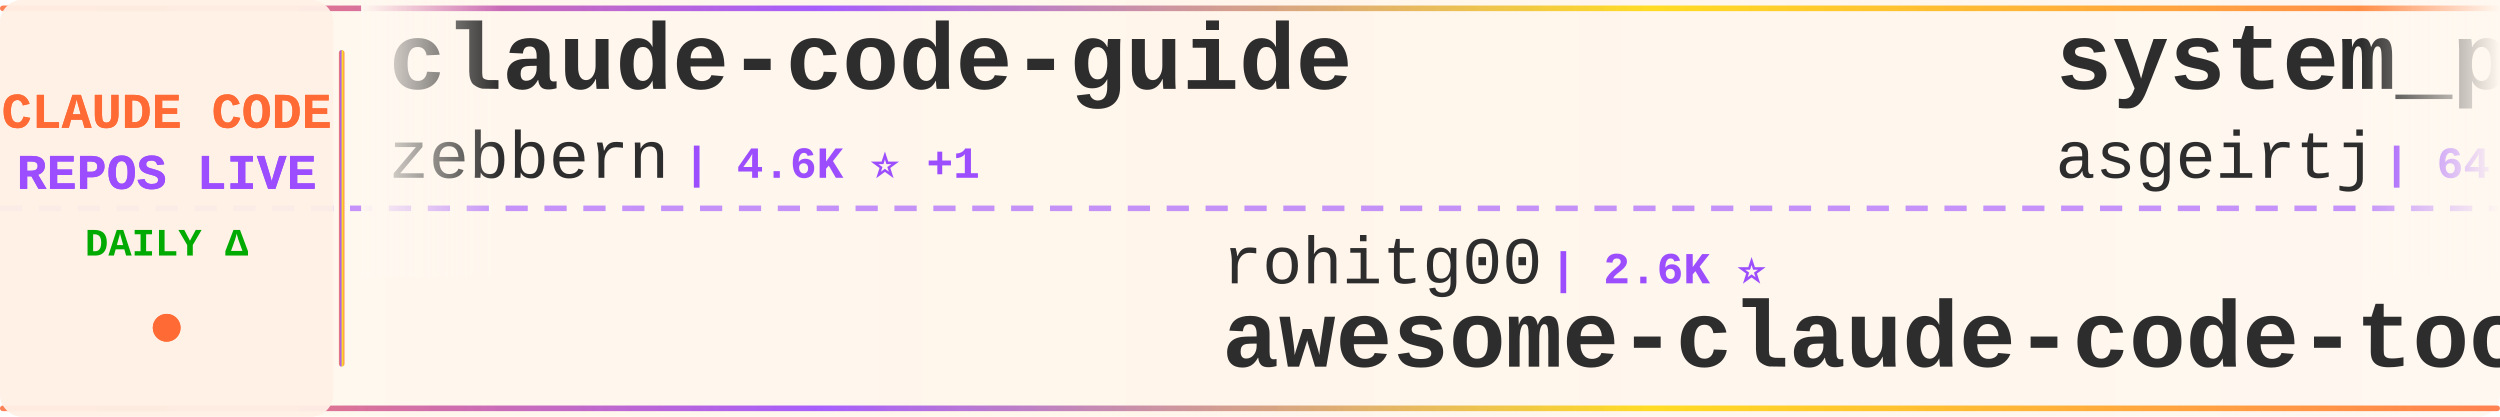
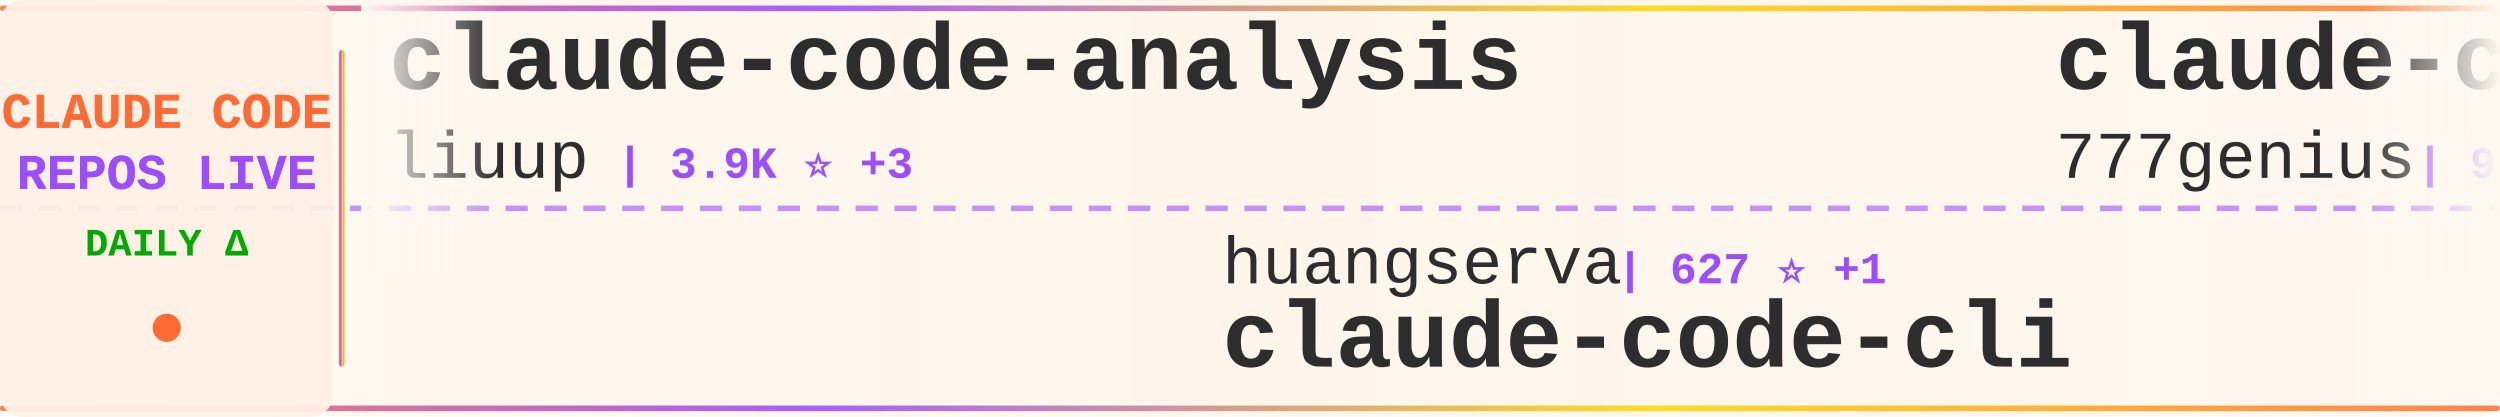
<svg xmlns="http://www.w3.org/2000/svg" width="900" height="150">
  <defs>
    <linearGradient id="tickerBg" x1="0%" y1="0%" x2="100%" y2="0%">
      <stop offset="0%" style="stop-color:#fff8f0;stop-opacity:0.98" />
      <stop offset="50%" style="stop-color:#fff5eb;stop-opacity:1" />
      <stop offset="100%" style="stop-color:#fff8f0;stop-opacity:0.98" />
    </linearGradient>
    <linearGradient id="borderGrad" x1="0%" y1="0%" x2="100%" y2="0%">
      <stop offset="0%" style="stop-color:#FF6B35;stop-opacity:0.85">
        <animate attributeName="stop-opacity" values="0.85;1;0.85" dur="2s" repeatCount="indefinite" />
      </stop>
      <stop offset="33%" style="stop-color:#9C4EFF;stop-opacity:0.9">
        <animate attributeName="stop-opacity" values="0.9;1;0.9" dur="2.2s" repeatCount="indefinite" />
      </stop>
      <stop offset="66%" style="stop-color:#FFD700;stop-opacity:0.85">
        <animate attributeName="stop-opacity" values="0.85;1;0.85" dur="1.8s" repeatCount="indefinite" />
      </stop>
      <stop offset="100%" style="stop-color:#FF6B35;stop-opacity:0.85">
        <animate attributeName="stop-opacity" values="0.85;1;0.85" dur="2s" repeatCount="indefinite" />
      </stop>
    </linearGradient>
    <filter id="textGlow">
      <feGaussianBlur stdDeviation="0.15" result="coloredBlur" />
      <feMerge>
        <feMergeNode in="coloredBlur" />
        <feMergeNode in="SourceGraphic" />
      </feMerge>
    </filter>
    <filter id="metricGlow">
      <feGaussianBlur stdDeviation="0.2" result="coloredBlur" />
      <feMerge>
        <feMergeNode in="coloredBlur" />
        <feMergeNode in="SourceGraphic" />
      </feMerge>
    </filter>
    <linearGradient id="leftFade" x1="0%" y1="0%" x2="100%" y2="0%">
      <stop offset="0%" style="stop-color:#fff8f0;stop-opacity:1" />
      <stop offset="100%" style="stop-color:#fff8f0;stop-opacity:0" />
    </linearGradient>
    <linearGradient id="rightFade" x1="0%" y1="0%" x2="100%" y2="0%">
      <stop offset="0%" style="stop-color:#fff8f0;stop-opacity:0" />
      <stop offset="100%" style="stop-color:#fff8f0;stop-opacity:1" />
    </linearGradient>
  </defs>
  <rect width="900" height="150" fill="url(#tickerBg)" rx="8" />
  <rect x="0" y="2" width="900" height="2" fill="url(#borderGrad)" rx="1" />
  <rect x="0" y="146" width="900" height="2" fill="url(#borderGrad)" rx="1" />
  <line x1="0" y1="75" x2="900" y2="75" stroke="#9C4EFF" stroke-width="2" stroke-dasharray="8 6" opacity="0.6" />
  <rect x="0" y="0" width="120" height="150" fill="#fff0e6" opacity="0.95" rx="8" />
  <text x="60" y="46" font-family="'Courier New', monospace" font-size="18" font-weight="bold" fill="#FF6B35" text-anchor="middle" filter="url(#textGlow)">
    CLAUDE CODE
  </text>
  <text x="60" y="68" font-family="'Courier New', monospace" font-size="18" font-weight="bold" fill="#9C4EFF" text-anchor="middle" filter="url(#textGlow)">
    REPOS LIVE
  </text>
  <text x="60" y="92" font-family="'Courier New', monospace" font-size="14" font-weight="bold" fill="#00aa00" text-anchor="middle">
    DAILY Δ
  </text>
  <circle cx="60" cy="118" r="5" fill="#FF6B35" filter="url(#metricGlow)">
    <animate attributeName="r" values="4;6;4" dur="1.5s" repeatCount="indefinite" />
    <animate attributeName="opacity" values="0.6;1;0.6" dur="1.5s" repeatCount="indefinite" />
  </circle>
  <rect x="122" y="18" width="2" height="114" fill="url(#borderGrad)" rx="1" />
  <clipPath id="tickerClip">
    <rect x="130" y="0" width="770" height="150" />
  </clipPath>
  <g clip-path="url(#tickerClip)">
    <g id="tickerItems">
      <animateTransform attributeName="transform" attributeType="XML" type="translate" from="0 0" to="-3000 0" dur="54s" repeatCount="indefinite" />
      <g transform="translate(0, 0)">
-         <text x="140" y="32" font-family="'Courier New', monospace" font-size="34" font-weight="bold" fill="#2d2d2d">claude-code-guide</text>
-         <text x="140" y="64" font-family="'Courier New', monospace" font-size="24" font-weight="normal" fill="#2d2d2d" opacity="1.0">zebbern</text>
-         <text x="246" y="64" font-family="'Courier New', monospace" font-size="16" font-weight="bold" fill="#9C4EFF"> | 4.6K ⭐ +1</text>
+         <text x="140" y="32" font-family="'Courier New', monospace" font-size="34" font-weight="bold" fill="#2d2d2d">claude-code-analysis</text>
+         <text x="140" y="64" font-family="'Courier New', monospace" font-size="24" font-weight="normal" fill="#2d2d2d" opacity="1.0">liuup</text>
+         <text x="222" y="64" font-family="'Courier New', monospace" font-size="16" font-weight="bold" fill="#9C4EFF"> | 3.9K ⭐ +3</text>
      </g>
      <g transform="translate(300, 0)">
-         <text x="140" y="102" font-family="'Courier New', monospace" font-size="24" font-weight="normal" fill="#2d2d2d" opacity="1.0">rohitg00</text>
-         <text x="258" y="102" font-family="'Courier New', monospace" font-size="16" font-weight="bold" fill="#9C4EFF"> | 2.6K ⭐</text>
-         <text x="140" y="132" font-family="'Courier New', monospace" font-size="34" font-weight="bold" fill="#2d2d2d">awesome-claude-code-tool...</text>
+         <text x="140" y="102" font-family="'Courier New', monospace" font-size="24" font-weight="normal" fill="#2d2d2d" opacity="1.0">huangserva</text>
+         <text x="282" y="102" font-family="'Courier New', monospace" font-size="16" font-weight="bold" fill="#9C4EFF"> | 627 ⭐ +1</text>
+         <text x="140" y="132" font-family="'Courier New', monospace" font-size="34" font-weight="bold" fill="#2d2d2d">claude-code-cli</text>
      </g>
      <g transform="translate(600, 0)">
-         <text x="140" y="32" font-family="'Courier New', monospace" font-size="34" font-weight="bold" fill="#2d2d2d">system_prompts_leaks</text>
-         <text x="140" y="64" font-family="'Courier New', monospace" font-size="24" font-weight="normal" fill="#2d2d2d" opacity="1.0">asgeirtj</text>
-         <text x="258" y="64" font-family="'Courier New', monospace" font-size="16" font-weight="bold" fill="#9C4EFF"> | 64.4K ⭐ +24</text>
+         <text x="140" y="32" font-family="'Courier New', monospace" font-size="34" font-weight="bold" fill="#2d2d2d">claude-code-source-code</text>
+         <text x="140" y="64" font-family="'Courier New', monospace" font-size="24" font-weight="normal" fill="#2d2d2d" opacity="1.0">777genius</text>
+         <text x="270" y="64" font-family="'Courier New', monospace" font-size="16" font-weight="bold" fill="#9C4EFF"> | 930 ⭐</text>
      </g>
      <g transform="translate(900, 0)">
+         <text x="140" y="102" font-family="'Courier New', monospace" font-size="24" font-weight="normal" fill="#2d2d2d" opacity="1.0">zebbern</text>
+         <text x="246" y="102" font-family="'Courier New', monospace" font-size="16" font-weight="bold" fill="#9C4EFF"> | 4.6K ⭐</text>
+         <text x="140" y="132" font-family="'Courier New', monospace" font-size="34" font-weight="bold" fill="#2d2d2d">claude-code-guide</text>
+       </g>
+       <g transform="translate(1200, 0)">
+         <text x="140" y="32" font-family="'Courier New', monospace" font-size="34" font-weight="bold" fill="#2d2d2d">ralph-claude-code</text>
+         <text x="140" y="64" font-family="'Courier New', monospace" font-size="24" font-weight="normal" fill="#2d2d2d" opacity="1.0">frankbria</text>
+         <text x="270" y="64" font-family="'Courier New', monospace" font-size="16" font-weight="bold" fill="#9C4EFF"> | 9.6K ⭐ -2</text>
+       </g>
+       <g transform="translate(1500, 0)">
+         <text x="140" y="102" font-family="'Courier New', monospace" font-size="24" font-weight="normal" fill="#2d2d2d" opacity="1.0">Tinkeringg-Lab</text>
+         <text x="330" y="102" font-family="'Courier New', monospace" font-size="16" font-weight="bold" fill="#9C4EFF"> | 212 ⭐</text>
+         <text x="140" y="132" font-family="'Courier New', monospace" font-size="34" font-weight="bold" fill="#2d2d2d">claude-code</text>
+       </g>
+       <g transform="translate(1800, 0)">
+         <text x="140" y="32" font-family="'Courier New', monospace" font-size="34" font-weight="bold" fill="#2d2d2d">claude-code-telegram</text>
+         <text x="140" y="64" font-family="'Courier New', monospace" font-size="24" font-weight="normal" fill="#2d2d2d" opacity="1.0">RichardAtCT</text>
+         <text x="294" y="64" font-family="'Courier New', monospace" font-size="16" font-weight="bold" fill="#9C4EFF"> | 2.8K ⭐</text>
+       </g>
+       <g transform="translate(2100, 0)">
        <text x="140" y="102" font-family="'Courier New', monospace" font-size="24" font-weight="normal" fill="#2d2d2d" opacity="1.0">VineeTagarwaL-code</text>
        <text x="378" y="102" font-family="'Courier New', monospace" font-size="16" font-weight="bold" fill="#9C4EFF"> | 274 ⭐</text>
        <text x="140" y="132" font-family="'Courier New', monospace" font-size="34" font-weight="bold" fill="#2d2d2d">claude-code</text>
      </g>
-       <g transform="translate(1200, 0)">
-         <text x="140" y="32" font-family="'Courier New', monospace" font-size="34" font-weight="bold" fill="#2d2d2d">awesome-claude-code</text>
-         <text x="140" y="64" font-family="'Courier New', monospace" font-size="24" font-weight="normal" fill="#2d2d2d" opacity="1.0">jqueryscript</text>
-         <text x="306" y="64" font-family="'Courier New', monospace" font-size="16" font-weight="bold" fill="#9C4EFF"> | 509 ⭐</text>
-       </g>
-       <g transform="translate(1500, 0)">
-         <text x="140" y="102" font-family="'Courier New', monospace" font-size="24" font-weight="normal" fill="#2d2d2d" opacity="1.0">disler</text>
-         <text x="234" y="102" font-family="'Courier New', monospace" font-size="16" font-weight="bold" fill="#9C4EFF"> | 3.9K ⭐</text>
-         <text x="140" y="132" font-family="'Courier New', monospace" font-size="34" font-weight="bold" fill="#2d2d2d">claude-code-hooks-master...</text>
-       </g>
-       <g transform="translate(1800, 0)">
-         <text x="140" y="32" font-family="'Courier New', monospace" font-size="34" font-weight="bold" fill="#2d2d2d">Claude-Code</text>
-         <text x="140" y="64" font-family="'Courier New', monospace" font-size="24" font-weight="normal" fill="#2d2d2d" opacity="1.0">OrcaWhisper</text>
-         <text x="294" y="64" font-family="'Courier New', monospace" font-size="16" font-weight="bold" fill="#9C4EFF"> | 94 ⭐</text>
-       </g>
-       <g transform="translate(2100, 0)">
-         <text x="140" y="102" font-family="'Courier New', monospace" font-size="24" font-weight="normal" fill="#2d2d2d" opacity="1.0">frankbria</text>
-         <text x="270" y="102" font-family="'Courier New', monospace" font-size="16" font-weight="bold" fill="#9C4EFF"> | 9.6K ⭐</text>
-         <text x="140" y="132" font-family="'Courier New', monospace" font-size="34" font-weight="bold" fill="#2d2d2d">ralph-claude-code</text>
-       </g>
      <g transform="translate(2400, 0)">
-         <text x="140" y="32" font-family="'Courier New', monospace" font-size="34" font-weight="bold" fill="#2d2d2d">Claude-Code-Source-Study</text>
-         <text x="140" y="64" font-family="'Courier New', monospace" font-size="24" font-weight="normal" fill="#2d2d2d" opacity="1.0">luyao618</text>
-         <text x="258" y="64" font-family="'Courier New', monospace" font-size="16" font-weight="bold" fill="#9C4EFF"> | 1.7K ⭐ -1</text>
+         <text x="140" y="32" font-family="'Courier New', monospace" font-size="34" font-weight="bold" fill="#2d2d2d">claude-code-local</text>
+         <text x="140" y="64" font-family="'Courier New', monospace" font-size="24" font-weight="normal" fill="#2d2d2d" opacity="1.0">nicedreamzapp</text>
+         <text x="318" y="64" font-family="'Courier New', monospace" font-size="16" font-weight="bold" fill="#9C4EFF"> | 3.3K ⭐ +1</text>
      </g>
      <g transform="translate(2700, 0)">
-         <text x="140" y="102" font-family="'Courier New', monospace" font-size="24" font-weight="normal" fill="#2d2d2d" opacity="1.0">Maciek-roboblog</text>
-         <text x="342" y="102" font-family="'Courier New', monospace" font-size="16" font-weight="bold" fill="#9C4EFF"> | 8.7K ⭐ +2</text>
-         <text x="140" y="132" font-family="'Courier New', monospace" font-size="34" font-weight="bold" fill="#2d2d2d">Claude-Code-Usage-Monito...</text>
+         <text x="140" y="102" font-family="'Courier New', monospace" font-size="24" font-weight="normal" fill="#2d2d2d" opacity="1.0">Yuyz0112</text>
+         <text x="258" y="102" font-family="'Courier New', monospace" font-size="16" font-weight="bold" fill="#9C4EFF"> | 2.4K ⭐</text>
+         <text x="140" y="132" font-family="'Courier New', monospace" font-size="34" font-weight="bold" fill="#2d2d2d">claude-code-reverse</text>
      </g>
      <g transform="translate(3000, 0)">
-         <text x="140" y="32" font-family="'Courier New', monospace" font-size="34" font-weight="bold" fill="#2d2d2d">claude-code-guide</text>
-         <text x="140" y="64" font-family="'Courier New', monospace" font-size="24" font-weight="normal" fill="#2d2d2d" opacity="1.0">zebbern</text>
-         <text x="246" y="64" font-family="'Courier New', monospace" font-size="16" font-weight="bold" fill="#9C4EFF"> | 4.6K ⭐ +1</text>
+         <text x="140" y="32" font-family="'Courier New', monospace" font-size="34" font-weight="bold" fill="#2d2d2d">claude-code-analysis</text>
+         <text x="140" y="64" font-family="'Courier New', monospace" font-size="24" font-weight="normal" fill="#2d2d2d" opacity="1.0">liuup</text>
+         <text x="222" y="64" font-family="'Courier New', monospace" font-size="16" font-weight="bold" fill="#9C4EFF"> | 3.9K ⭐ +3</text>
      </g>
      <g transform="translate(3300, 0)">
-         <text x="140" y="102" font-family="'Courier New', monospace" font-size="24" font-weight="normal" fill="#2d2d2d" opacity="1.0">rohitg00</text>
-         <text x="258" y="102" font-family="'Courier New', monospace" font-size="16" font-weight="bold" fill="#9C4EFF"> | 2.6K ⭐</text>
-         <text x="140" y="132" font-family="'Courier New', monospace" font-size="34" font-weight="bold" fill="#2d2d2d">awesome-claude-code-tool...</text>
+         <text x="140" y="102" font-family="'Courier New', monospace" font-size="24" font-weight="normal" fill="#2d2d2d" opacity="1.0">huangserva</text>
+         <text x="282" y="102" font-family="'Courier New', monospace" font-size="16" font-weight="bold" fill="#9C4EFF"> | 627 ⭐ +1</text>
+         <text x="140" y="132" font-family="'Courier New', monospace" font-size="34" font-weight="bold" fill="#2d2d2d">claude-code-cli</text>
      </g>
      <g transform="translate(3600, 0)">
-         <text x="140" y="32" font-family="'Courier New', monospace" font-size="34" font-weight="bold" fill="#2d2d2d">system_prompts_leaks</text>
-         <text x="140" y="64" font-family="'Courier New', monospace" font-size="24" font-weight="normal" fill="#2d2d2d" opacity="1.0">asgeirtj</text>
-         <text x="258" y="64" font-family="'Courier New', monospace" font-size="16" font-weight="bold" fill="#9C4EFF"> | 64.4K ⭐ +24</text>
+         <text x="140" y="32" font-family="'Courier New', monospace" font-size="34" font-weight="bold" fill="#2d2d2d">claude-code-source-code</text>
+         <text x="140" y="64" font-family="'Courier New', monospace" font-size="24" font-weight="normal" fill="#2d2d2d" opacity="1.0">777genius</text>
+         <text x="270" y="64" font-family="'Courier New', monospace" font-size="16" font-weight="bold" fill="#9C4EFF"> | 930 ⭐</text>
      </g>
      <g transform="translate(3900, 0)">
-         <text x="140" y="102" font-family="'Courier New', monospace" font-size="24" font-weight="normal" fill="#2d2d2d" opacity="1.0">VineeTagarwaL-code</text>
-         <text x="378" y="102" font-family="'Courier New', monospace" font-size="16" font-weight="bold" fill="#9C4EFF"> | 274 ⭐</text>
-         <text x="140" y="132" font-family="'Courier New', monospace" font-size="34" font-weight="bold" fill="#2d2d2d">claude-code</text>
+         <text x="140" y="102" font-family="'Courier New', monospace" font-size="24" font-weight="normal" fill="#2d2d2d" opacity="1.0">zebbern</text>
+         <text x="246" y="102" font-family="'Courier New', monospace" font-size="16" font-weight="bold" fill="#9C4EFF"> | 4.6K ⭐</text>
+         <text x="140" y="132" font-family="'Courier New', monospace" font-size="34" font-weight="bold" fill="#2d2d2d">claude-code-guide</text>
      </g>
    </g>
  </g>
  <rect x="130" y="0" width="50" height="100" fill="url(#leftFade)" />
  <rect x="850" y="0" width="50" height="100" fill="url(#rightFade)" />
</svg>
